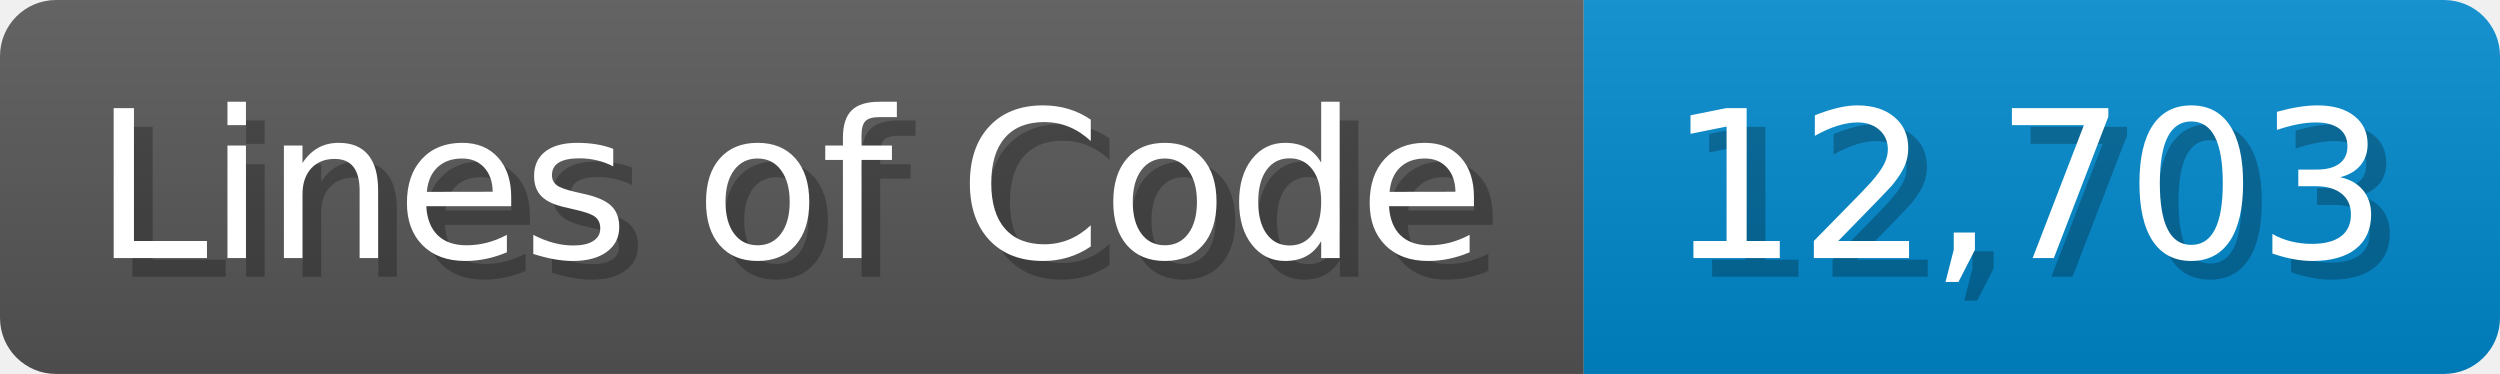
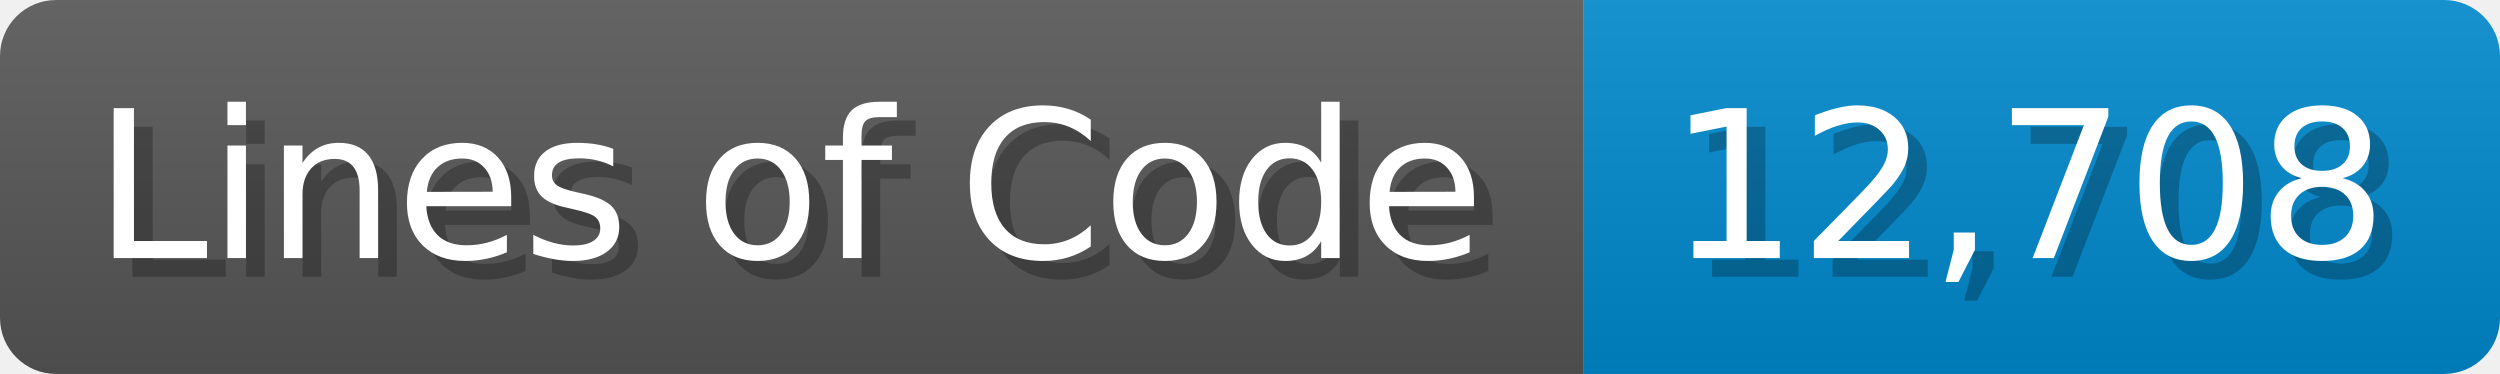
<svg xmlns="http://www.w3.org/2000/svg" width="133.7" height="20" viewBox="0 0 1337 200">
  <linearGradient id="a" x2="0" y2="100%">
    <stop offset="0" stop-opacity=".1" stop-color="#EEE" />
    <stop offset="1" stop-opacity=".1" />
  </linearGradient>
  <mask id="m">
    <rect width="1337" height="200" rx="30" fill="#FFF" />
  </mask>
  <g mask="url(#m)">
    <rect width="847" height="200" fill="#555" />
    <rect width="490" height="200" fill="#08C" x="847" />
    <rect width="1337" height="200" fill="url(#a)" />
  </g>
  <g fill="#fff" text-anchor="start" font-family="Verdana,DejaVu Sans,sans-serif" font-size="110">
    <text x="60" y="148" textLength="747" fill="#000" opacity="0.25">Lines of Code</text>
    <text x="50" y="138" textLength="747">Lines of Code</text>
-     <text x="902" y="148" textLength="390" fill="#000" opacity="0.25">12,703</text>
-     <text x="892" y="138" textLength="390">12,703</text>
+     <text x="902" y="148" textLength="390" fill="#000" opacity="0.25">12,708</text>
+     <text x="892" y="138" textLength="390">12,708</text>
  </g>
</svg>
